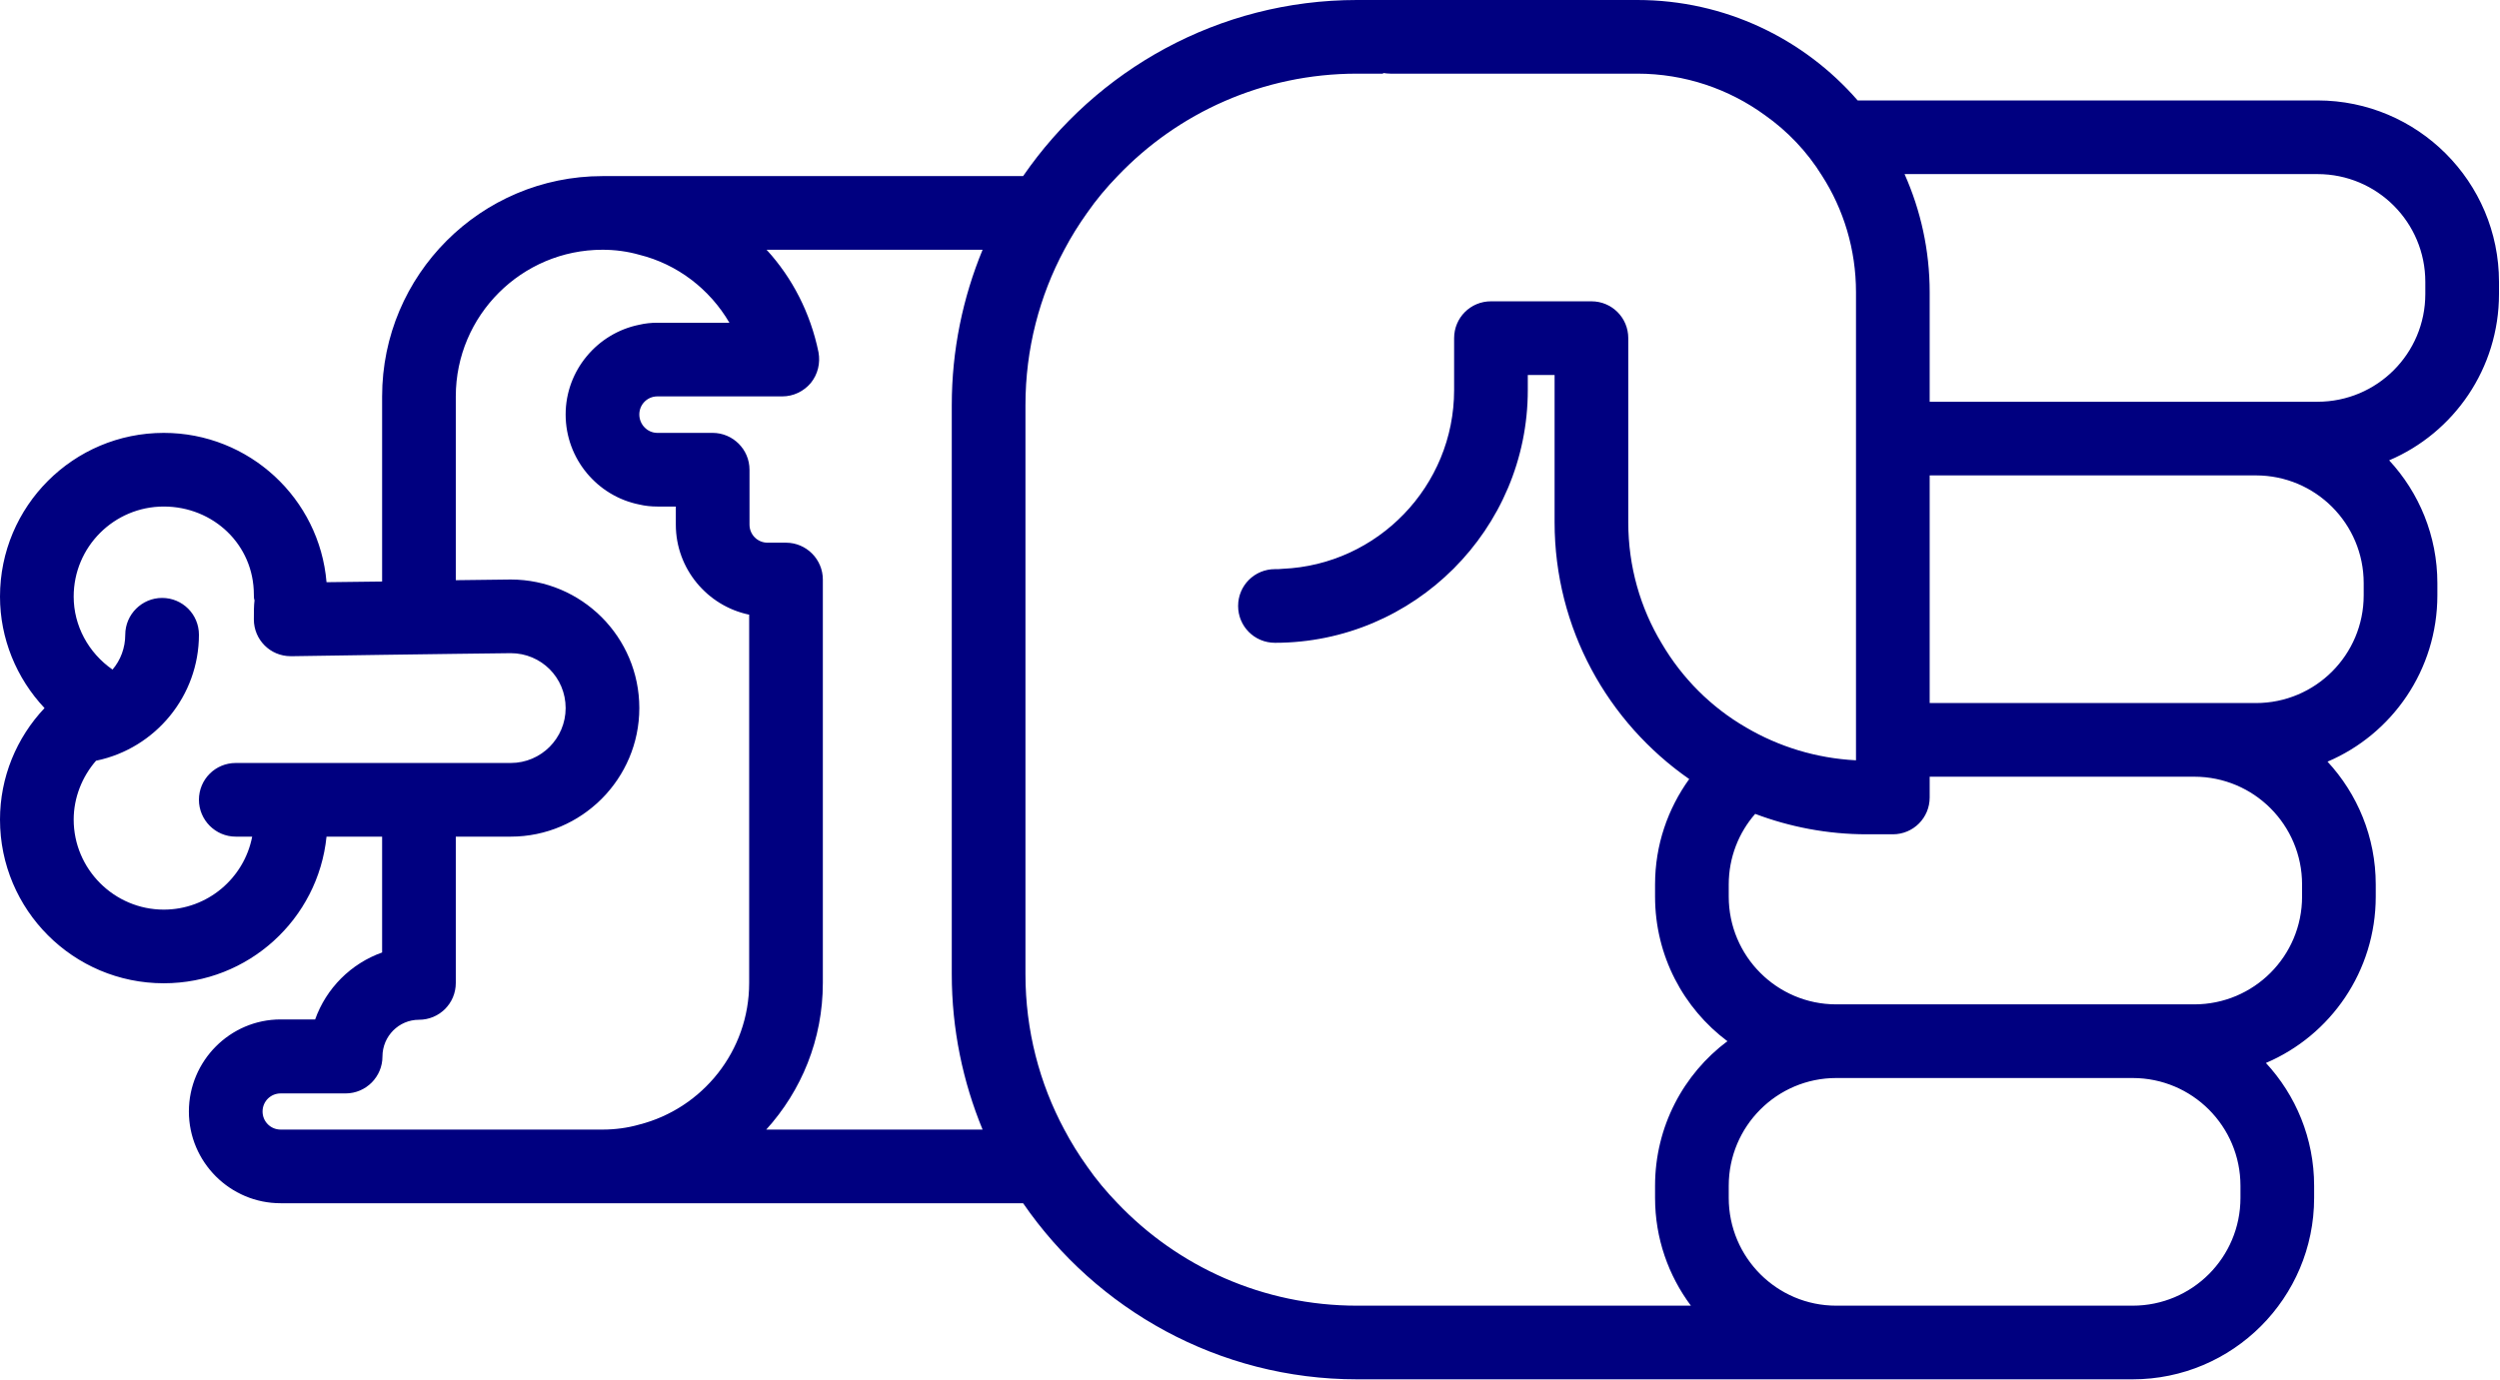
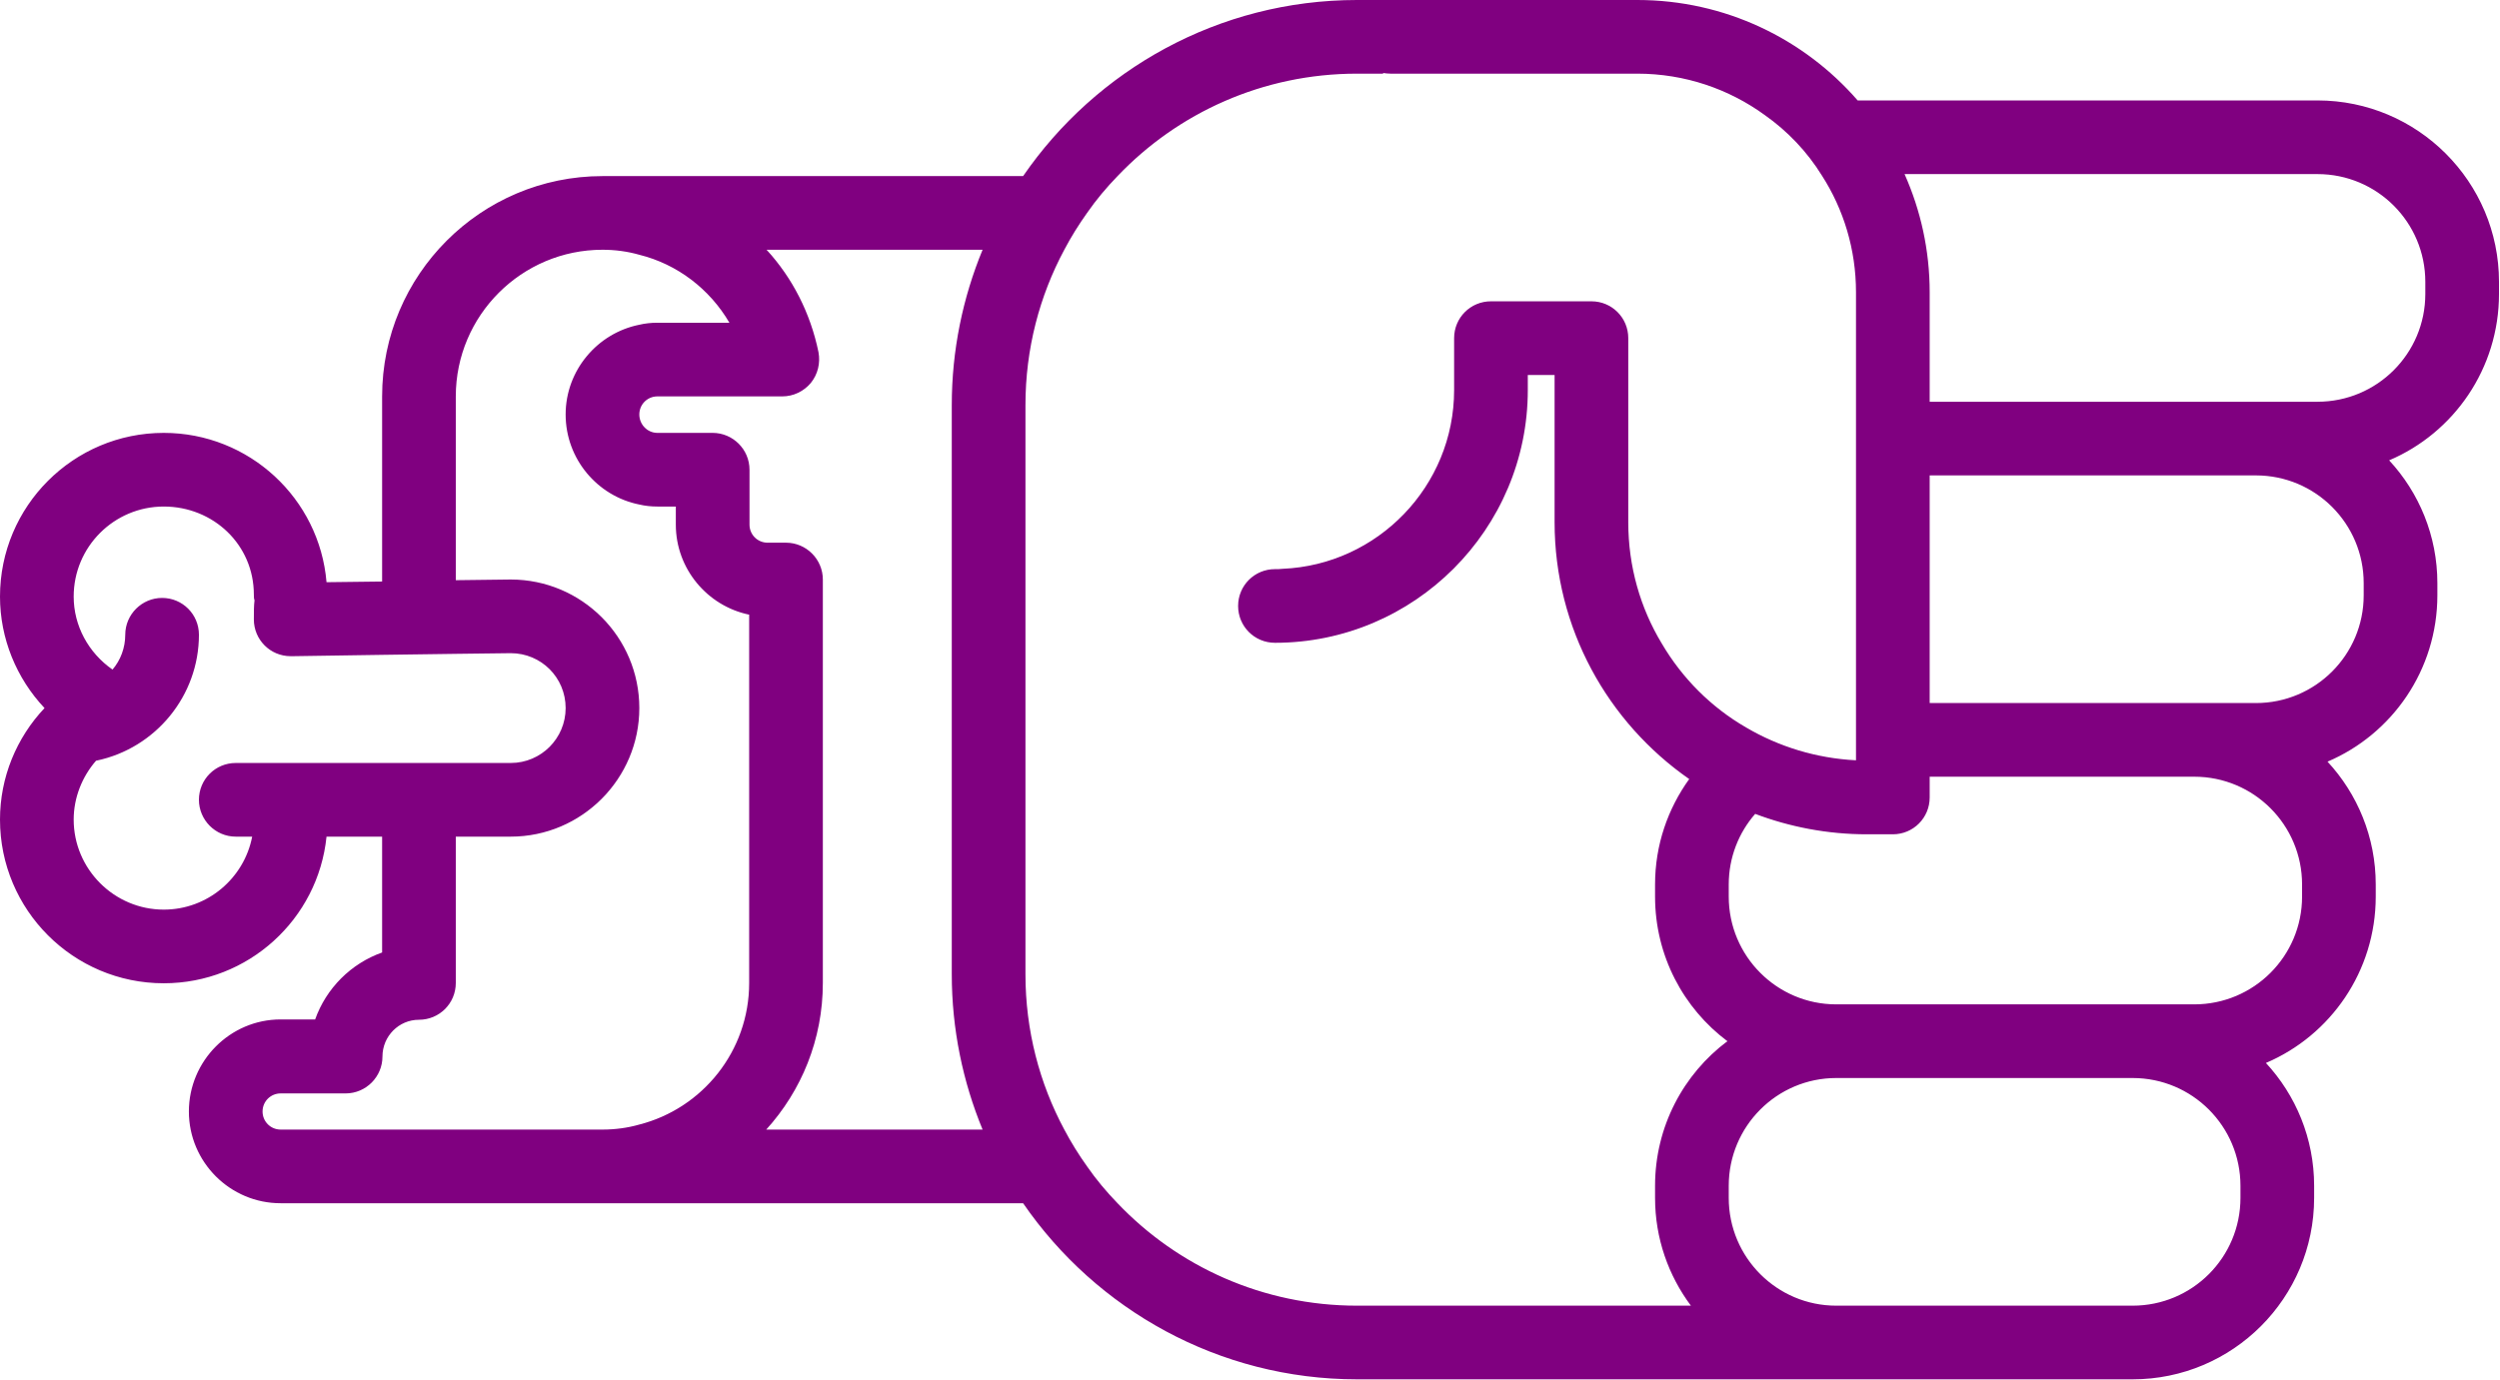
- <svg xmlns="http://www.w3.org/2000/svg" version="1.0" x="0px" y="0px" viewBox="0 0 74.62 41.2" style="fill:navy" xml:space="preserve" id="svg16" width="74.62" height="41.2">
+ <svg xmlns="http://www.w3.org/2000/svg" version="1.0" x="0px" y="0px" viewBox="0 0 74.62 41.2" style="fill:purple" xml:space="preserve" id="svg16" width="74.62" height="41.2">
  <defs id="defs24" />
  <path d="m 69.1,35.78 0,-0.36 C 69.1,34 68.55,32.71 67.66,31.75 69.59,30.93 70.94,29.01 70.94,26.78 l 0,-0.36 C 70.94,25 70.39,23.71 69.5,22.75 c 1.93,-0.82 3.28,-2.74 3.28,-4.97 l 0,-0.36 C 72.78,16 72.23,14.71 71.34,13.75 73.27,12.93 74.62,11.01 74.62,8.78 l 0,-0.36 C 74.62,5.43 72.19,3 69.2,3 L 55.47,3 C 53.87,1.16 51.51,0 48.89,0 l -8.37,0 c -4.13,0 -7.79,2.09 -9.97,5.26 l -12.56,0 c -3.63,0 -6.58,2.95 -6.58,6.58 l 0,5.53 L 9.75,17.39 C 9.54,14.89 7.44,12.93 4.89,12.93 2.19,12.93 0,15.12 0,17.82 c 0,1.25 0.49,2.44 1.33,3.33 C 0.49,22.04 0,23.22 0,24.48 0,27.18 2.19,29.37 4.89,29.37 7.42,29.37 9.5,27.45 9.75,24.99 l 1.66,0 0,3.46 c -0.93,0.33 -1.67,1.07 -2,2 l -1.03,0 c -1.51,0 -2.74,1.24 -2.74,2.75 0,1.51 1.23,2.74 2.74,2.74 l 22.17,0 c 2.18,3.17 5.84,5.26 9.97,5.26 l 23.16,0 c 2.99,0 5.42,-2.43 5.42,-5.42 z M 65.52,23.2 c 1.78,0 3.22,1.44 3.22,3.22 l 0,0.36 c 0,1.78 -1.44,3.22 -3.22,3.22 l -10.69,0 c -1.77,0 -3.21,-1.44 -3.21,-3.22 l 0,-0.36 c 0,-0.81 0.3,-1.55 0.79,-2.11 1.03,0.39 2.16,0.61 3.33,0.61 l 0.78,0 c 0.61,0 1.1,-0.49 1.1,-1.1 l 0,-0.62 7.9,0 z m 1.84,-9 c 1.78,0 3.22,1.44 3.22,3.22 l 0,0.36 c 0,1.78 -1.44,3.22 -3.22,3.22 l -9.74,0 0,-6.8 9.74,0 z m 1.84,-9 c 1.78,0 3.22,1.44 3.22,3.22 l 0,0.36 c 0,1.78 -1.44,3.22 -3.22,3.22 l -11.58,0 0,-3.27 c 0,-1.26 -0.27,-2.45 -0.75,-3.53 l 12.33,0 z M 4.89,27.17 c -1.48,0 -2.69,-1.21 -2.69,-2.69 0,-0.65 0.25,-1.28 0.67,-1.76 l 0.01,0 c 1.77,-0.37 3.06,-1.94 3.06,-3.76 0,-0.61 -0.49,-1.1 -1.1,-1.1 -0.6,0 -1.1,0.49 -1.1,1.1 0,0.39 -0.14,0.76 -0.38,1.04 -0.72,-0.5 -1.16,-1.31 -1.16,-2.18 0,-1.49 1.21,-2.69 2.69,-2.69 1.48,0 2.69,1.14 2.69,2.63 0,0.06 0,0.12 0.02,0.17 -0.02,0.16 -0.02,0.35 -0.02,0.57 0,0.61 0.49,1.1 1.1,1.1 l 0.07,0 2.66,-0.04 2.2,-0.03 1.64,-0.02 c 0.91,0 1.64,0.73 1.64,1.64 0,0.9 -0.73,1.64 -1.64,1.64 l -8.21,0 c -0.61,0 -1.1,0.49 -1.1,1.1 0,0.6 0.49,1.1 1.1,1.1 l 0.49,0 C 7.29,26.23 6.2,27.17 4.89,27.17 Z m 3.49,6.57 c -0.3,0 -0.54,-0.24 -0.54,-0.54 0,-0.3 0.24,-0.54 0.54,-0.54 l 1.94,0 c 0.61,0 1.1,-0.5 1.1,-1.1 0,-0.61 0.49,-1.1 1.09,-1.1 0.61,0 1.1,-0.49 1.1,-1.1 l 0,-4.37 1.64,0 c 2.12,0 3.84,-1.73 3.84,-3.84 0,-2.12 -1.72,-3.84 -3.84,-3.84 l -1.64,0.02 0,-5.49 c 0,-2.42 1.97,-4.38 4.38,-4.38 0.38,0 0.75,0.05 1.1,0.15 1.13,0.28 2.1,1.02 2.69,2.03 l -2.15,0 c -0.19,0 -0.37,0.02 -0.54,0.06 -1.25,0.25 -2.2,1.36 -2.2,2.68 0,1.33 0.95,2.44 2.2,2.69 0.17,0.04 0.35,0.06 0.54,0.06 l 0.55,0 0,0.54 c 0,1.32 0.94,2.43 2.19,2.69 l 0,11 c 0,2.04 -1.4,3.75 -3.28,4.23 -0.35,0.1 -0.72,0.15 -1.1,0.15 l -9.61,0 z m 14.5,0 c 1.05,-1.16 1.69,-2.69 1.69,-4.38 l 0,-12.05 c 0,-0.6 -0.49,-1.1 -1.1,-1.1 l -0.55,0 c -0.3,0 -0.54,-0.24 -0.54,-0.54 l 0,-1.64 c 0,-0.61 -0.5,-1.1 -1.1,-1.1 l -1.65,0 c -0.3,0 -0.54,-0.25 -0.54,-0.55 0,-0.3 0.24,-0.54 0.54,-0.54 l 3.73,0 c 0.33,0 0.64,-0.15 0.85,-0.4 0.21,-0.26 0.29,-0.59 0.23,-0.92 C 24.2,9.35 23.66,8.3 22.89,7.46 l 6.45,0 c -0.59,1.43 -0.92,3 -0.92,4.64 l 0,17 c 0,1.64 0.33,3.21 0.92,4.64 l -6.46,0 z M 40.52,39 c -2.81,0 -5.35,-1.17 -7.15,-3.06 -0.33,-0.34 -0.64,-0.71 -0.91,-1.1 -0.25,-0.35 -0.48,-0.72 -0.68,-1.1 C 31.04,32.36 30.62,30.78 30.62,29.1 l 0,-17 c 0,-1.68 0.42,-3.26 1.16,-4.64 0.2,-0.38 0.43,-0.75 0.68,-1.1 0.27,-0.39 0.58,-0.76 0.91,-1.1 1.8,-1.89 4.34,-3.06 7.15,-3.06 l 0.78,0 0,-0.02 c 0.07,0.01 0.14,0.02 0.22,0.02 l 7.37,0 c 1.42,0 2.74,0.46 3.81,1.24 0.68,0.48 1.26,1.09 1.7,1.8 0.65,1.01 1.02,2.21 1.02,3.49 l 0,13.98 c -1.19,-0.06 -2.31,-0.41 -3.28,-0.98 -1.04,-0.6 -1.91,-1.47 -2.52,-2.51 -0.64,-1.06 -1,-2.3 -1,-3.62 l 0,-5.5 c 0,-0.61 -0.49,-1.1 -1.1,-1.1 l -3,0 c -0.61,0 -1.1,0.49 -1.1,1.1 l 0,1.55 c 0,2.87 -2.28,5.22 -5.12,5.34 -0.08,0.01 -0.15,0.01 -0.23,0.01 -0.61,0 -1.1,0.49 -1.1,1.1 0,0.61 0.49,1.1 1.1,1.1 4.16,0 7.55,-3.39 7.55,-7.55 l 0,-0.45 0.8,0 0,4.4 c 0,3.17 1.59,5.98 4.02,7.67 -0.64,0.89 -1.02,1.97 -1.02,3.15 l 0,0.36 c 0,1.77 0.85,3.34 2.16,4.32 -1.31,0.98 -2.16,2.55 -2.16,4.32 l 0,0.36 c 0,1.21 0.4,2.32 1.07,3.22 l -9.97,0 z m 14.31,0 c -1.77,0 -3.21,-1.44 -3.21,-3.22 l 0,-0.36 c 0,-1.78 1.44,-3.22 3.21,-3.22 l 8.85,0 c 1.78,0 3.22,1.44 3.22,3.22 l 0,0.36 C 66.9,37.56 65.46,39 63.68,39 l -8.85,0 z" id="path18" />
  <path d="m 19.035,11.234 0,0.22 -0.02,0 c 0.01,-0.07 0.02,-0.14 0.02,-0.22 z" id="path20" />
</svg>
